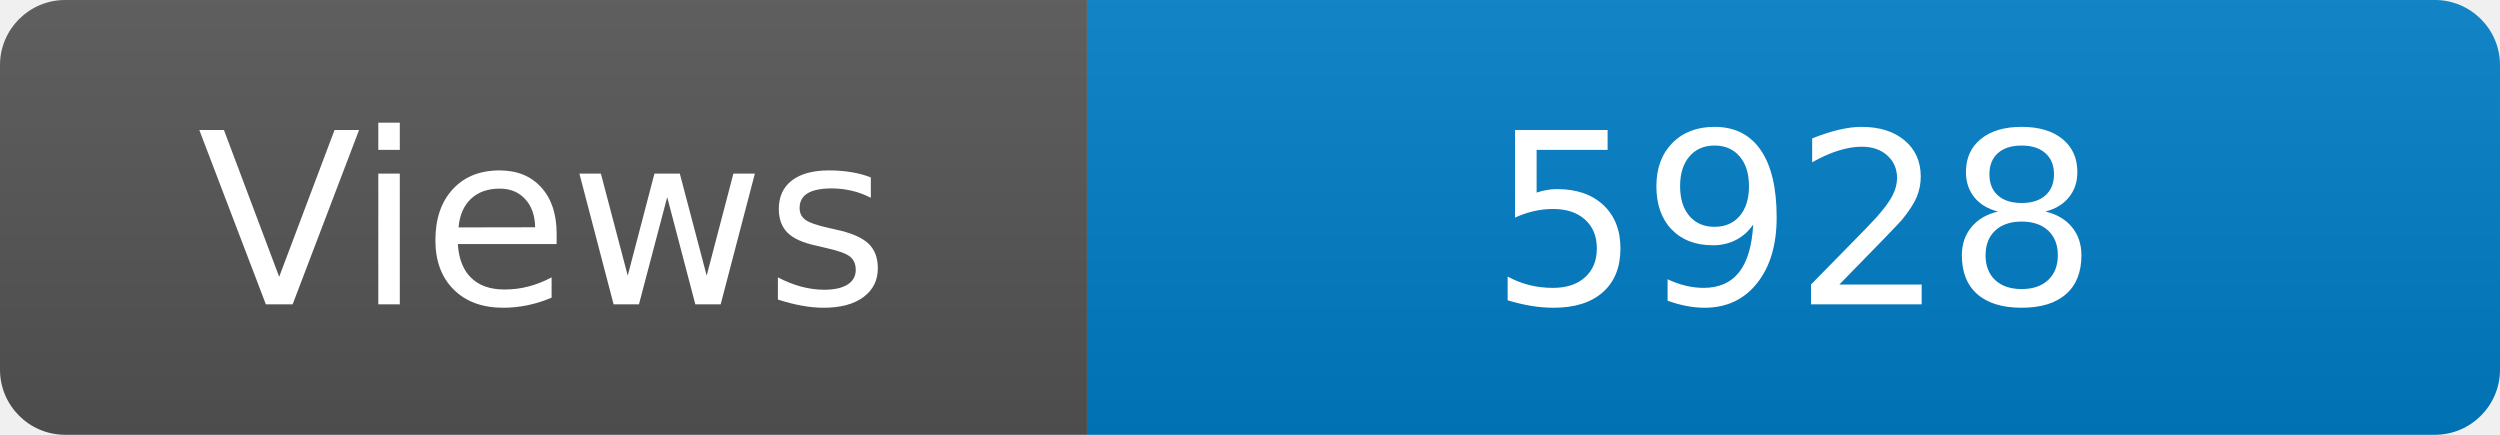
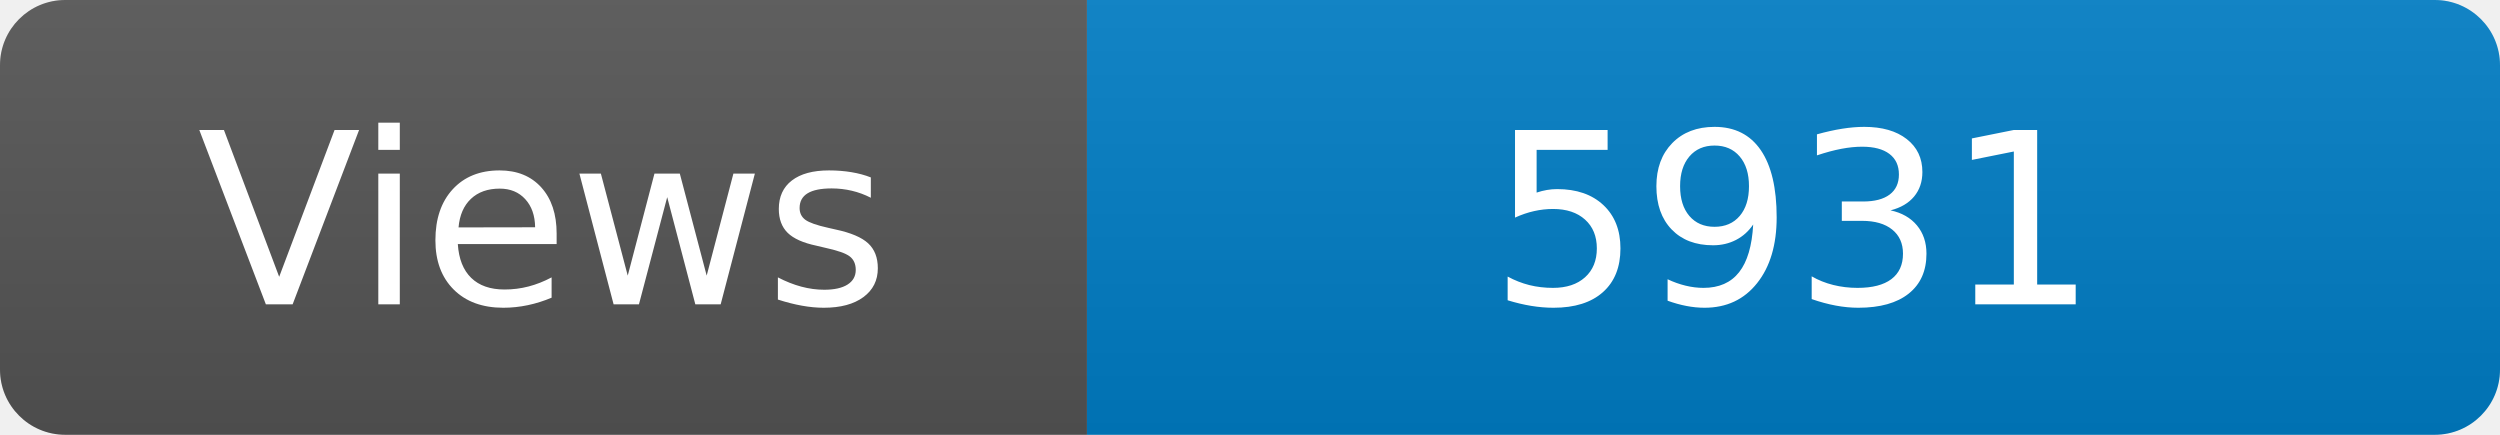
<svg xmlns="http://www.w3.org/2000/svg" width="115" height="20" role="img" aria-label="Maintained?: yes">
  <linearGradient id="s" x2="0" y2="100%">
    <stop offset="0" stop-color="#bbb" stop-opacity=".1" />
    <stop offset="1" stop-opacity=".1" />
  </linearGradient>
  <clipPath id="r">
    <rect width="115" height="20" rx="3" fill="#fff" />
  </clipPath>
  <g clip-path="url(#r)">
    <rect width="50" height="20" fill="#555" />
    <rect x="50" width="160" height="20" fill="#007ec6" />
    <rect width="115" height="20" fill="url(#s)" />
  </g>
  <g fill="#fff" text-anchor="middle" font-family="Verdana,Geneva,DejaVu Sans,sans-serif" font-size="110">
    <text x="250" y="140" transform="scale(.1)" fill="#fff">Views</text>
-     <text x="825" y="140" transform="scale(.1)" fill="#fff">5928</text>
+     <text x="825" y="140" transform="scale(.1)" fill="#fff">5931</text>
  </g>
</svg>
